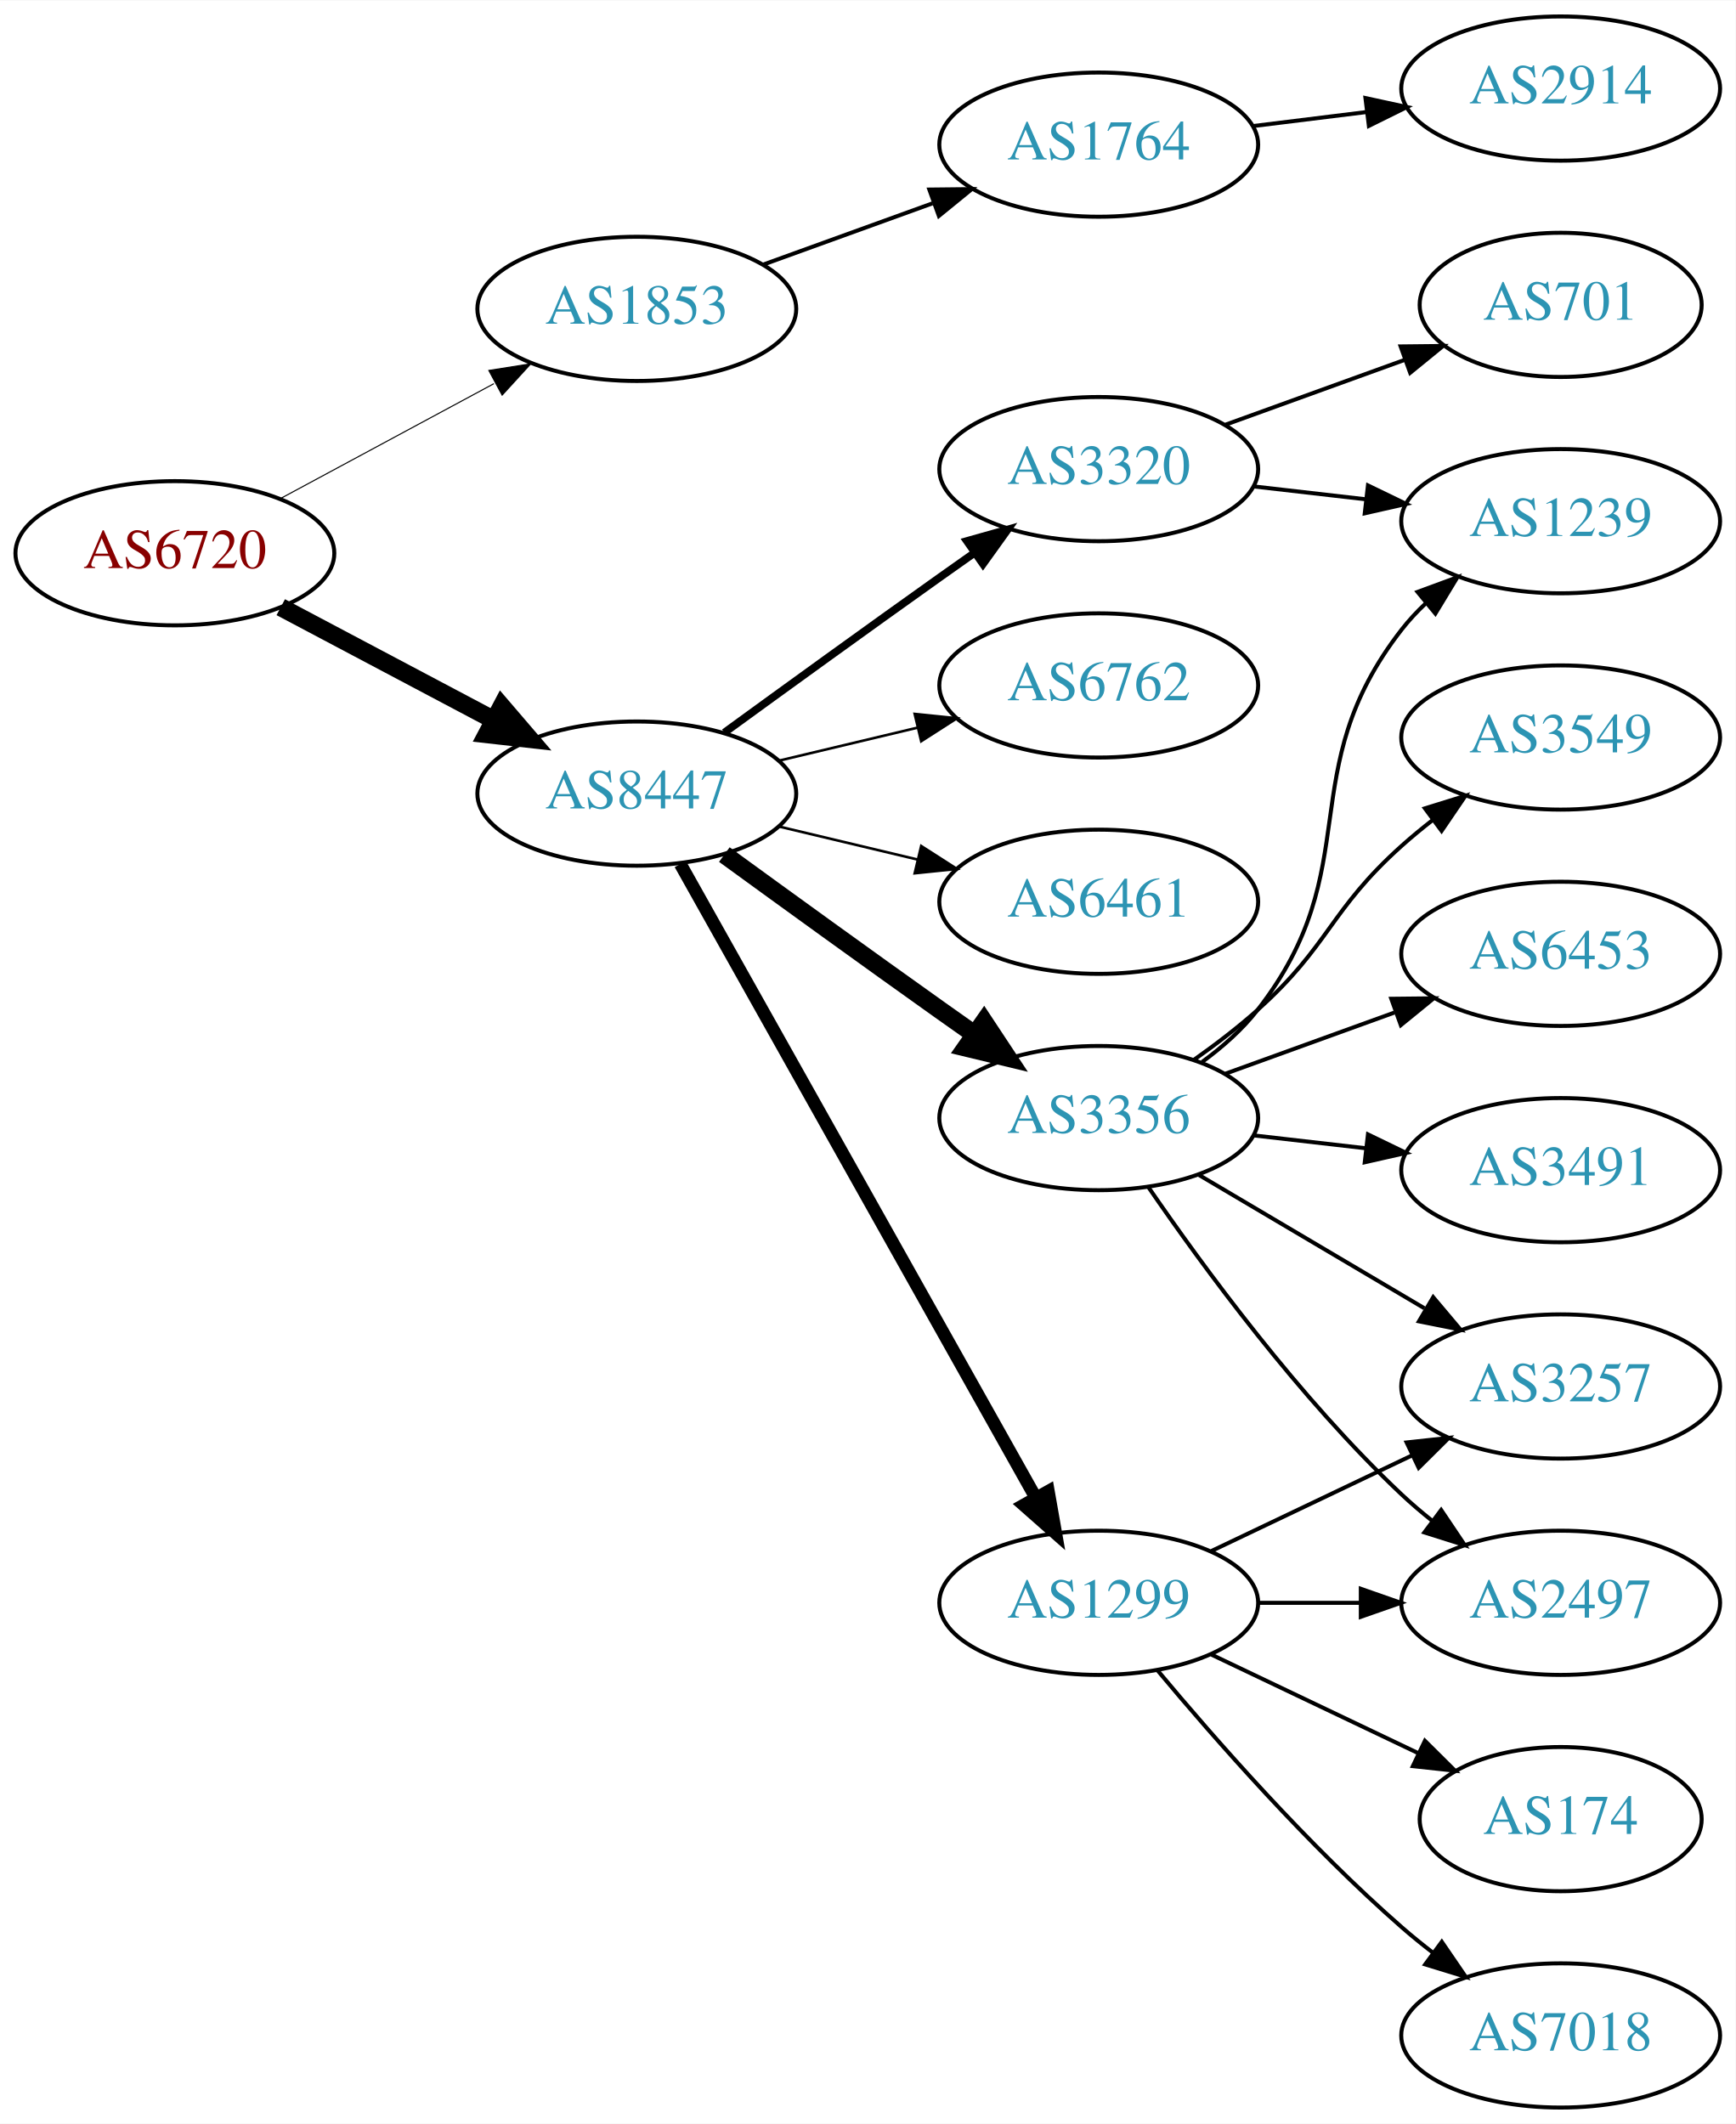
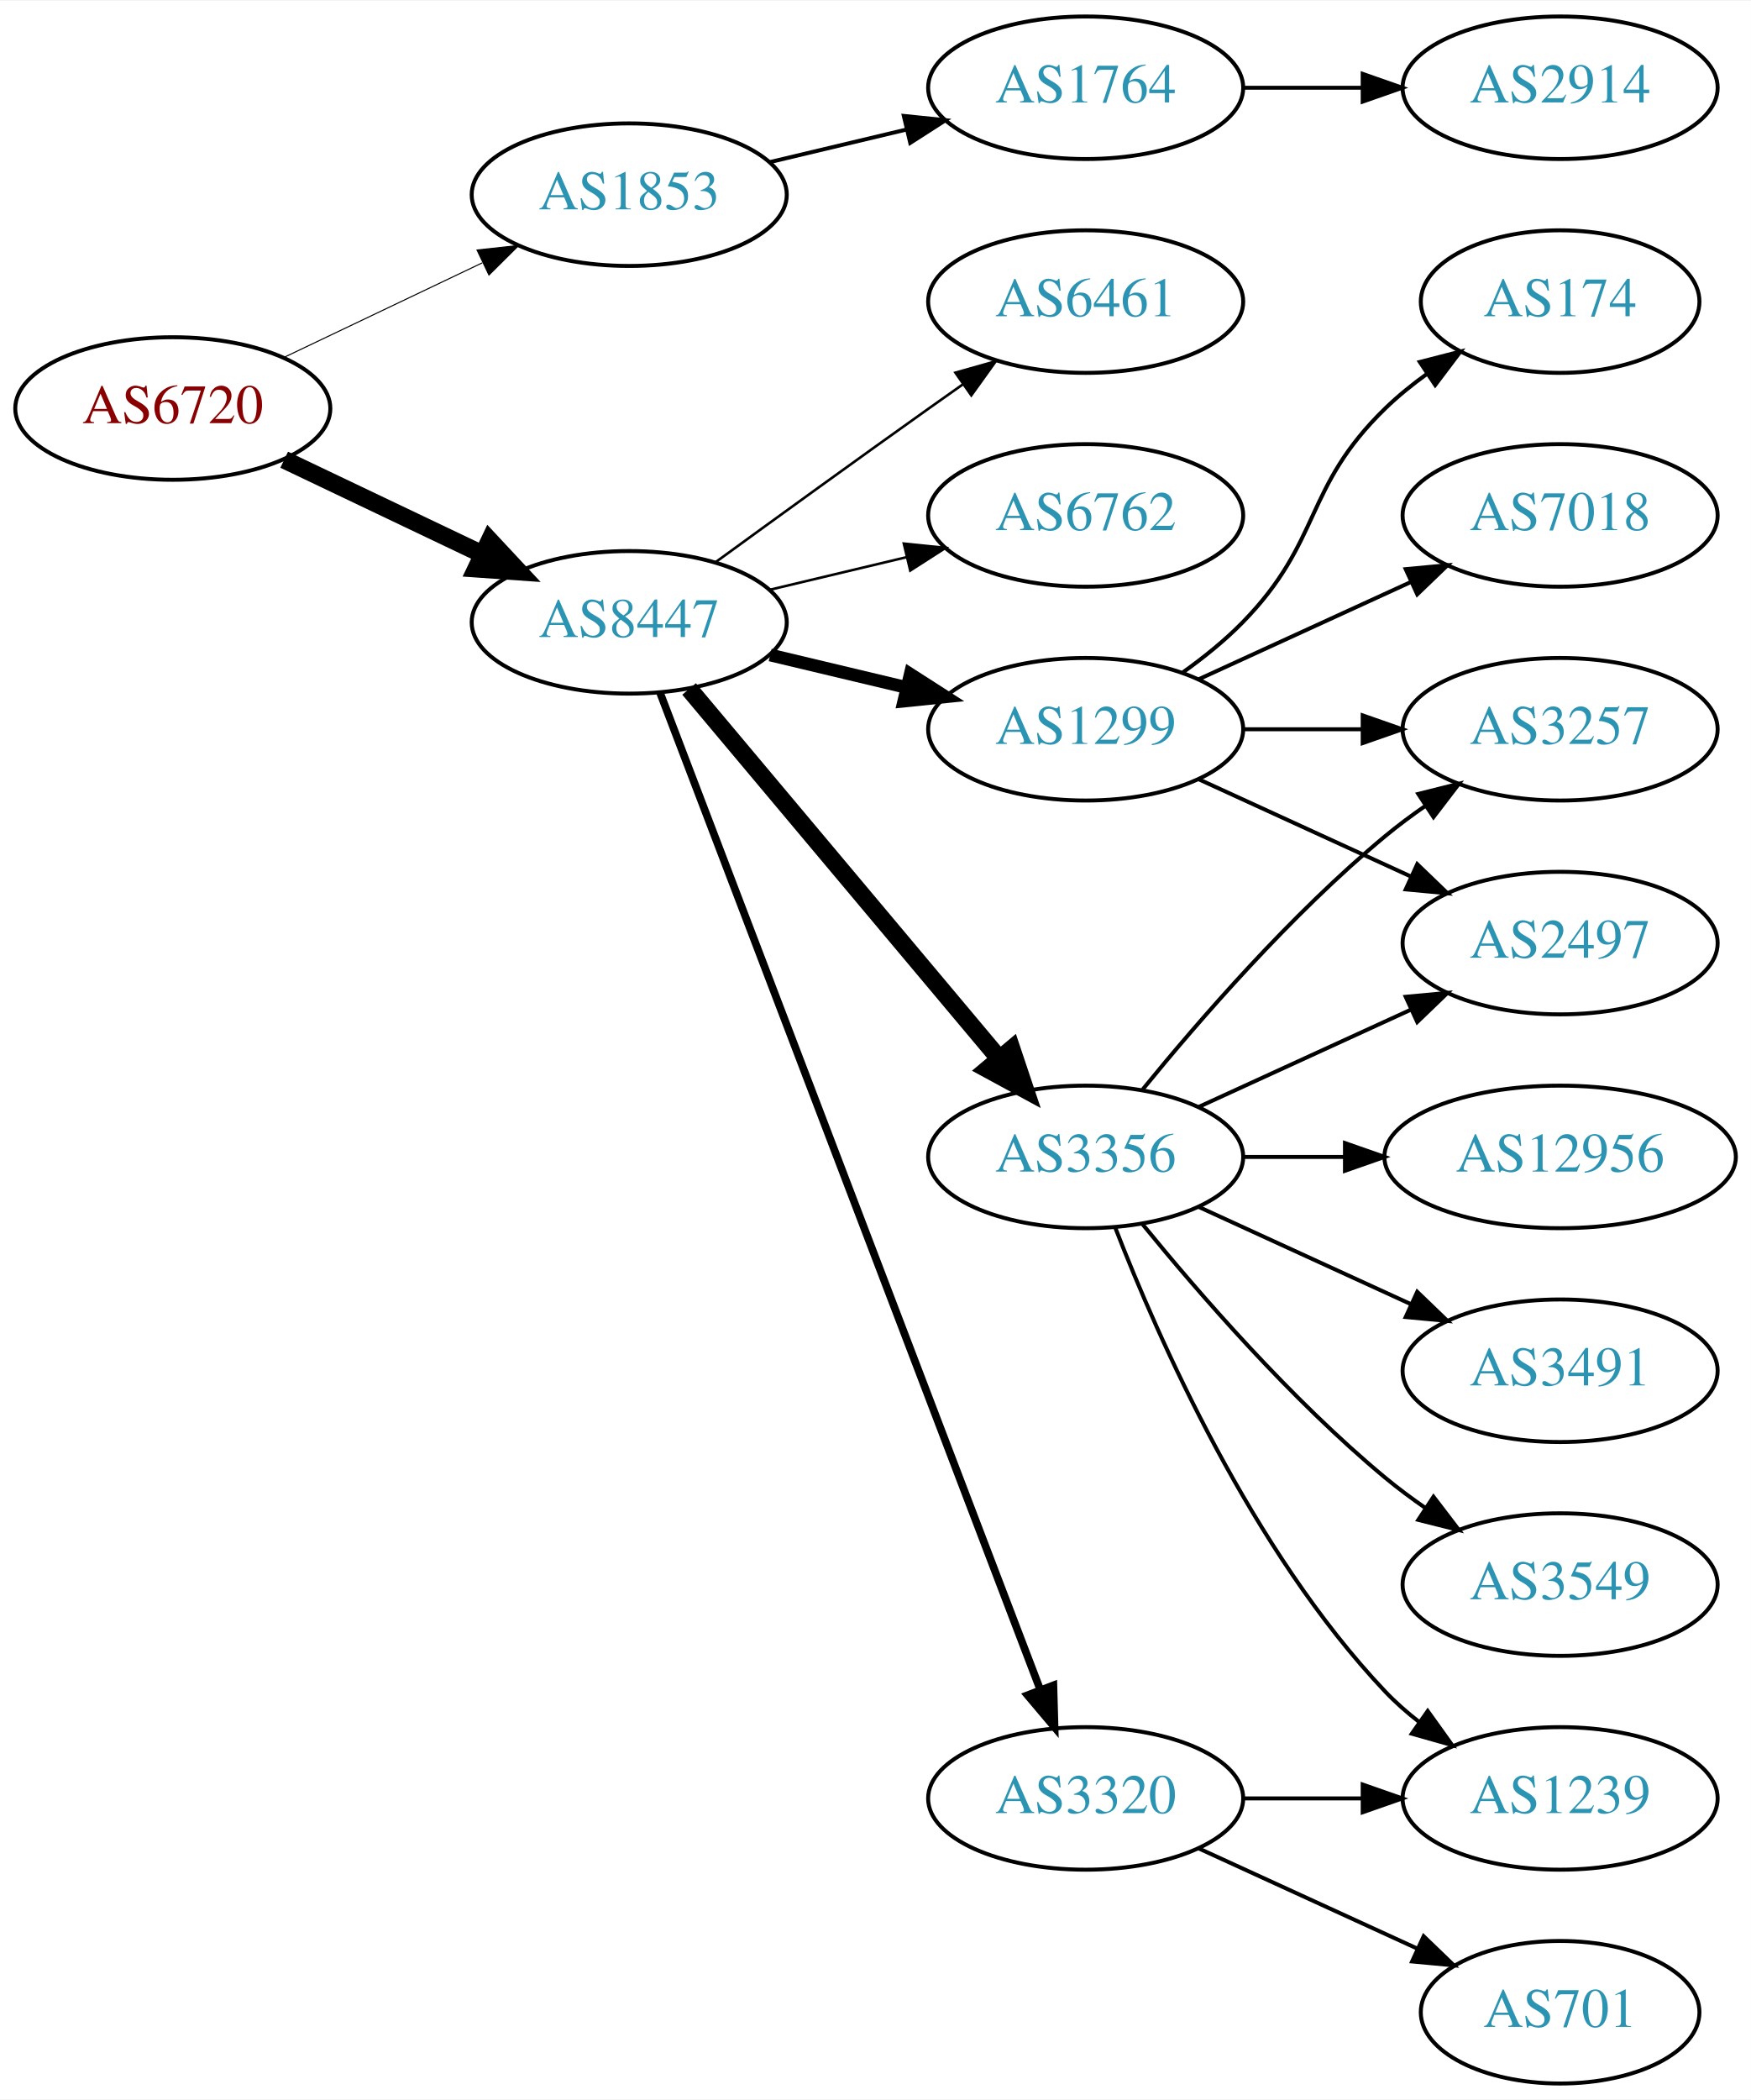
- <svg xmlns="http://www.w3.org/2000/svg" xmlns:xlink="http://www.w3.org/1999/xlink" width="433pt" height="530pt" viewBox="0.00 0.00 433.17 530.00">
+ <svg xmlns="http://www.w3.org/2000/svg" xmlns:xlink="http://www.w3.org/1999/xlink" width="442pt" height="530pt" viewBox="0.00 0.00 442.27 530.00">
  <g id="graph0" class="graph" transform="scale(1 1) rotate(0) translate(4 526)">
-     <polygon fill="white" stroke="none" points="-4,4 -4,-526 429.172,-526 429.172,4 -4,4" />
+     <polygon fill="white" stroke="none" points="-4,4 -4,-526 438.271,-526 438.271,4 -4,4" />
    <g id="node1" class="node">
      <g id="a_node1">
        <a xlink:href="/asn/6720" xlink:title="AS6720 ~ MAGWIEN [AT]">
-           <ellipse fill="#ffffff" stroke="black" cx="39.647" cy="-388" rx="39.794" ry="18" />
-           <text text-anchor="middle" x="39.647" y="-384.3" font-family="Times,serif" font-size="14.00" fill="#880000">AS6720</text>
+           <ellipse fill="#ffffff" stroke="black" cx="39.647" cy="-423" rx="39.794" ry="18" />
+           <text text-anchor="middle" x="39.647" y="-419.3" font-family="Times,serif" font-size="14.00" fill="#880000">AS6720</text>
        </a>
      </g>
    </g>
    <g id="node2" class="node">
      <g id="a_node2">
        <a xlink:href="/asn/1853" xlink:title="AS1853 ~ ACOnet Backbone [AT]">
-           <ellipse fill="#ffffff" stroke="black" cx="154.939" cy="-449" rx="39.794" ry="18" />
-           <text text-anchor="middle" x="154.939" y="-445.3" font-family="Times,serif" font-size="14.00" fill="#2c94b3">AS1853</text>
+           <ellipse fill="#ffffff" stroke="black" cx="154.939" cy="-477" rx="39.794" ry="18" />
+           <text text-anchor="middle" x="154.939" y="-473.3" font-family="Times,serif" font-size="14.00" fill="#2c94b3">AS1853</text>
        </a>
      </g>
    </g>
    <g id="edge1" class="edge">
-       <path fill="none" stroke="black" stroke-width="0.265" d="M65.79,-401.538C81.521,-410.008 102.005,-421.037 119.267,-430.331" />
-       <polygon fill="black" stroke="black" stroke-width="0.265" points="118.01,-433.63 128.475,-435.289 121.329,-427.467 118.01,-433.63" />
+       <path fill="none" stroke="black" stroke-width="0.265" d="M67.783,-435.934C82.777,-443.081 101.598,-452.052 117.821,-459.785" />
+       <polygon fill="black" stroke="black" stroke-width="0.265" points="116.491,-463.028 127.024,-464.171 119.503,-456.709 116.491,-463.028" />
    </g>
    <g id="node3" class="node">
      <g id="a_node3">
        <a xlink:href="/asn/8447" xlink:title="AS8447 ~ A1 Telekom Austria AG [AT]">
-           <ellipse fill="#ffffff" stroke="black" cx="154.939" cy="-328" rx="39.794" ry="18" />
-           <text text-anchor="middle" x="154.939" y="-324.3" font-family="Times,serif" font-size="14.00" fill="#2c94b3">AS8447</text>
+           <ellipse fill="#ffffff" stroke="black" cx="154.939" cy="-369" rx="39.794" ry="18" />
+           <text text-anchor="middle" x="154.939" y="-365.3" font-family="Times,serif" font-size="14.00" fill="#2c94b3">AS8447</text>
        </a>
      </g>
    </g>
    <g id="edge2" class="edge">
-       <path fill="none" stroke="black" stroke-width="4.5" d="M66.072,-374.535C81.705,-366.256 101.951,-355.533 119.069,-346.468" />
-       <polygon fill="black" stroke="black" stroke-width="4.5" points="121.213,-349.788 128.207,-341.628 117.527,-342.828 121.213,-349.788" />
+       <path fill="none" stroke="black" stroke-width="4.5" d="M67.783,-410.066C82.777,-402.919 101.598,-393.948 117.821,-386.215" />
+       <polygon fill="black" stroke="black" stroke-width="4.5" points="119.692,-389.686 127.024,-381.829 116.303,-382.577 119.692,-389.686" />
    </g>
    <g id="node4" class="node">
      <g id="a_node4">
        <a xlink:href="/asn/1764" xlink:title="AS1764 ~ NEXTLAYER-AS [AT]">
-           <ellipse fill="#ffffff" stroke="black" cx="270.232" cy="-490" rx="39.794" ry="18" />
-           <text text-anchor="middle" x="270.232" y="-486.3" font-family="Times,serif" font-size="14.00" fill="#2c94b3">AS1764</text>
+           <ellipse fill="#ffffff" stroke="black" cx="270.232" cy="-504" rx="39.794" ry="18" />
+           <text text-anchor="middle" x="270.232" y="-500.3" font-family="Times,serif" font-size="14.00" fill="#2c94b3">AS1764</text>
        </a>
      </g>
    </g>
    <g id="edge3" class="edge">
-       <path fill="none" stroke="black" d="M186.598,-460.095C199.57,-464.79 214.864,-470.324 228.745,-475.348" />
-       <polygon fill="black" stroke="black" points="227.955,-478.784 238.549,-478.896 230.337,-472.202 227.955,-478.784" />
+       <path fill="none" stroke="black" d="M190.547,-485.248C201.418,-487.838 213.572,-490.735 225.015,-493.462" />
+       <polygon fill="black" stroke="black" points="224.298,-496.889 234.837,-495.803 225.921,-490.08 224.298,-496.889" />
    </g>
    <g id="node6" class="node">
      <g id="a_node6">
-         <a xlink:href="/asn/3356" xlink:title="AS3356 ~ Level 3 Parent, LLC [US]">
-           <ellipse fill="#ffffff" stroke="black" cx="270.232" cy="-247" rx="39.794" ry="18" />
-           <text text-anchor="middle" x="270.232" y="-243.3" font-family="Times,serif" font-size="14.00" fill="#2c94b3">AS3356</text>
+         <a xlink:href="/asn/6762" xlink:title="AS6762 ~ TELECOM ITALIA SPARKLE S.p.A. [IT]">
+           <ellipse fill="#ffffff" stroke="black" cx="270.232" cy="-396" rx="39.794" ry="18" />
+           <text text-anchor="middle" x="270.232" y="-392.3" font-family="Times,serif" font-size="14.00" fill="#2c94b3">AS6762</text>
        </a>
      </g>
    </g>
    <g id="edge5" class="edge">
-       <path fill="none" stroke="black" stroke-width="4.5" d="M176.788,-312.778C191.722,-301.909 212.335,-286.975 230.586,-274 233.406,-271.995 236.349,-269.915 239.297,-267.841" />
-       <polygon fill="black" stroke="black" stroke-width="4.5" points="241.595,-271.039 247.522,-262.074 237.074,-264.591 241.595,-271.039" />
+       <path fill="none" stroke="black" stroke-width="0.643" d="M190.547,-377.248C201.418,-379.838 213.572,-382.735 225.015,-385.462" />
+       <polygon fill="black" stroke="black" stroke-width="0.643" points="224.298,-388.889 234.837,-387.803 225.921,-382.08 224.298,-388.889" />
    </g>
    <g id="node7" class="node">
      <g id="a_node7">
-         <a xlink:href="/asn/3320" xlink:title="AS3320 ~ DTAG [DE]">
-           <ellipse fill="#ffffff" stroke="black" cx="270.232" cy="-409" rx="39.794" ry="18" />
-           <text text-anchor="middle" x="270.232" y="-405.3" font-family="Times,serif" font-size="14.00" fill="#2c94b3">AS3320</text>
+         <a xlink:href="/asn/1299" xlink:title="AS1299 ~ Telia Carrier [EU]">
+           <ellipse fill="#ffffff" stroke="black" cx="270.232" cy="-342" rx="39.794" ry="18" />
+           <text text-anchor="middle" x="270.232" y="-338.3" font-family="Times,serif" font-size="14.00" fill="#2c94b3">AS1299</text>
        </a>
      </g>
    </g>
    <g id="edge6" class="edge">
-       <path fill="none" stroke="black" stroke-width="1.929" d="M176.788,-343.222C191.722,-354.091 212.335,-369.025 230.586,-382 233.406,-384.005 236.349,-386.085 239.297,-388.159" />
-       <polygon fill="black" stroke="black" stroke-width="1.929" points="237.325,-391.05 247.522,-393.926 241.344,-385.319 237.325,-391.05" />
+       <path fill="none" stroke="black" stroke-width="3.214" d="M190.547,-360.752C201.418,-358.162 213.572,-355.265 225.015,-352.538" />
+       <polygon fill="black" stroke="black" stroke-width="3.214" points="225.921,-355.92 234.837,-350.197 224.298,-349.111 225.921,-355.92" />
    </g>
    <g id="node8" class="node">
      <g id="a_node8">
-         <a xlink:href="/asn/1299" xlink:title="AS1299 ~ Telia Carrier [EU]">
-           <ellipse fill="#ffffff" stroke="black" cx="270.232" cy="-126" rx="39.794" ry="18" />
-           <text text-anchor="middle" x="270.232" y="-122.3" font-family="Times,serif" font-size="14.00" fill="#2c94b3">AS1299</text>
+         <a xlink:href="/asn/3356" xlink:title="AS3356 ~ Level 3 Parent, LLC [US]">
+           <ellipse fill="#ffffff" stroke="black" cx="270.232" cy="-234" rx="39.794" ry="18" />
+           <text text-anchor="middle" x="270.232" y="-230.3" font-family="Times,serif" font-size="14.00" fill="#2c94b3">AS3356</text>
        </a>
      </g>
    </g>
    <g id="edge7" class="edge">
-       <path fill="none" stroke="black" stroke-width="3.214" d="M165.795,-310.427C185.765,-274.821 231.093,-194.002 254.553,-152.173" />
-       <polygon fill="black" stroke="black" stroke-width="3.214" points="257.641,-153.822 259.48,-143.388 251.536,-150.398 257.641,-153.822" />
+       <path fill="none" stroke="black" stroke-width="4.5" d="M170.059,-352.175C189.734,-328.731 225.538,-286.066 248.316,-258.924" />
+       <polygon fill="black" stroke="black" stroke-width="4.5" points="251.523,-261.228 254.935,-251.037 245.49,-256.166 251.523,-261.228" />
    </g>
    <g id="node9" class="node">
      <g id="a_node9">
-         <a xlink:href="/asn/6762" xlink:title="AS6762 ~ TELECOM ITALIA SPARKLE S.p.A. [IT]">
-           <ellipse fill="#ffffff" stroke="black" cx="270.232" cy="-355" rx="39.794" ry="18" />
-           <text text-anchor="middle" x="270.232" y="-351.3" font-family="Times,serif" font-size="14.00" fill="#2c94b3">AS6762</text>
+         <a xlink:href="/asn/6461" xlink:title="AS6461 ~ Zayo Bandwidth [US]">
+           <ellipse fill="#ffffff" stroke="black" cx="270.232" cy="-450" rx="39.794" ry="18" />
+           <text text-anchor="middle" x="270.232" y="-446.3" font-family="Times,serif" font-size="14.00" fill="#2c94b3">AS6461</text>
        </a>
      </g>
    </g>
    <g id="edge8" class="edge">
-       <path fill="none" stroke="black" stroke-width="0.643" d="M190.547,-336.248C201.418,-338.838 213.572,-341.735 225.015,-344.462" />
-       <polygon fill="black" stroke="black" stroke-width="0.643" points="224.298,-347.889 234.837,-346.803 225.921,-341.08 224.298,-347.889" />
+       <path fill="none" stroke="black" stroke-width="0.643" d="M176.788,-384.222C191.722,-395.091 212.335,-410.025 230.586,-423 233.406,-425.005 236.349,-427.085 239.297,-429.159" />
+       <polygon fill="black" stroke="black" stroke-width="0.643" points="237.325,-432.05 247.522,-434.926 241.344,-426.319 237.325,-432.05" />
    </g>
    <g id="node10" class="node">
      <g id="a_node10">
-         <a xlink:href="/asn/6461" xlink:title="AS6461 ~ Zayo Bandwidth [US]">
-           <ellipse fill="#ffffff" stroke="black" cx="270.232" cy="-301" rx="39.794" ry="18" />
-           <text text-anchor="middle" x="270.232" y="-297.3" font-family="Times,serif" font-size="14.00" fill="#2c94b3">AS6461</text>
+         <a xlink:href="/asn/3320" xlink:title="AS3320 ~ DTAG [DE]">
+           <ellipse fill="#ffffff" stroke="black" cx="270.232" cy="-72" rx="39.794" ry="18" />
+           <text text-anchor="middle" x="270.232" y="-68.3" font-family="Times,serif" font-size="14.00" fill="#2c94b3">AS3320</text>
        </a>
      </g>
    </g>
    <g id="edge9" class="edge">
-       <path fill="none" stroke="black" stroke-width="0.643" d="M190.547,-319.752C201.418,-317.162 213.572,-314.265 225.015,-311.538" />
-       <polygon fill="black" stroke="black" stroke-width="0.643" points="225.921,-314.92 234.837,-309.197 224.298,-308.111 225.921,-314.92" />
+       <path fill="none" stroke="black" stroke-width="1.929" d="M162.687,-351.311C181.69,-301.493 235.761,-159.746 258.718,-99.564" />
+       <polygon fill="black" stroke="black" stroke-width="1.929" points="262.083,-100.563 262.377,-89.972 255.543,-98.068 262.083,-100.563" />
    </g>
    <g id="node5" class="node">
      <g id="a_node5">
        <a xlink:href="/asn/2914" xlink:title="AS2914 ~ NTT America, Inc. [US]">
-           <ellipse fill="#ffffff" stroke="black" cx="385.525" cy="-504" rx="39.794" ry="18" />
-           <text text-anchor="middle" x="385.525" y="-500.3" font-family="Times,serif" font-size="14.00" fill="#2c94b3">AS2914</text>
+           <ellipse fill="#ffffff" stroke="black" cx="390.075" cy="-504" rx="39.794" ry="18" />
+           <text text-anchor="middle" x="390.075" y="-500.3" font-family="Times,serif" font-size="14.00" fill="#2c94b3">AS2914</text>
        </a>
      </g>
    </g>
    <g id="edge4" class="edge">
-       <path fill="none" stroke="black" d="M308.643,-494.623C317.731,-495.746 327.568,-496.962 337.053,-498.134" />
-       <polygon fill="black" stroke="black" points="336.801,-501.629 347.154,-499.382 337.659,-494.682 336.801,-501.629" />
+       <path fill="none" stroke="black" d="M310.145,-504C319.698,-504 330.048,-504 340.011,-504" />
+       <polygon fill="black" stroke="black" points="340.203,-507.5 350.203,-504 340.203,-500.5 340.203,-507.5" />
    </g>
    <g id="node11" class="node">
      <g id="a_node11">
-         <a xlink:href="/asn/6453" xlink:title="AS6453 ~ TATA COMMUNICATIONS (AMERICA) INC [US]">
-           <ellipse fill="#ffffff" stroke="black" cx="385.525" cy="-288" rx="39.794" ry="18" />
-           <text text-anchor="middle" x="385.525" y="-284.3" font-family="Times,serif" font-size="14.00" fill="#2c94b3">AS6453</text>
+         <a xlink:href="/asn/174" xlink:title="AS174 ~ Cogent Communications [US]">
+           <ellipse fill="#ffffff" stroke="black" cx="390.075" cy="-450" rx="35.194" ry="18" />
+           <text text-anchor="middle" x="390.075" y="-446.3" font-family="Times,serif" font-size="14.00" fill="#2c94b3">AS174</text>
        </a>
      </g>
    </g>
    <g id="edge10" class="edge">
-       <path fill="none" stroke="black" d="M301.891,-258.095C314.863,-262.79 330.157,-268.324 344.038,-273.348" />
-       <polygon fill="black" stroke="black" points="343.248,-276.784 353.842,-276.896 345.63,-270.202 343.248,-276.784" />
+       <path fill="none" stroke="black" d="M294.826,-356.389C300.082,-360.148 305.414,-364.437 309.879,-369 330.051,-389.617 325.186,-402.906 345.879,-423 349.107,-426.134 352.758,-429.089 356.536,-431.812" />
+       <polygon fill="black" stroke="black" points="354.633,-434.75 364.896,-437.383 358.515,-428.925 354.633,-434.75" />
    </g>
    <g id="node12" class="node">
      <g id="a_node12">
-         <a xlink:href="/asn/3491" xlink:title="AS3491 ~ PCCW Global, Inc. [US]">
-           <ellipse fill="#ffffff" stroke="black" cx="385.525" cy="-234" rx="39.794" ry="18" />
-           <text text-anchor="middle" x="385.525" y="-230.3" font-family="Times,serif" font-size="14.00" fill="#2c94b3">AS3491</text>
+         <a xlink:href="/asn/7018" xlink:title="AS7018 ~ AT&amp;T Services, Inc. [US]">
+           <ellipse fill="#ffffff" stroke="black" cx="390.075" cy="-396" rx="39.794" ry="18" />
+           <text text-anchor="middle" x="390.075" y="-392.3" font-family="Times,serif" font-size="14.00" fill="#2c94b3">AS7018</text>
        </a>
      </g>
    </g>
    <g id="edge11" class="edge">
-       <path fill="none" stroke="black" d="M308.957,-242.671C317.939,-241.641 327.637,-240.528 336.995,-239.454" />
-       <polygon fill="black" stroke="black" points="337.429,-242.927 346.965,-238.31 336.631,-235.973 337.429,-242.927" />
+       <path fill="none" stroke="black" d="M298.861,-354.661C314.818,-361.973 335.089,-371.261 352.371,-379.181" />
+       <polygon fill="black" stroke="black" points="351.07,-382.435 361.619,-383.419 353.986,-376.071 351.07,-382.435" />
    </g>
    <g id="node13" class="node">
      <g id="a_node13">
        <a xlink:href="/asn/3257" xlink:title="AS3257 ~ GTT [DE]">
-           <ellipse fill="#ffffff" stroke="black" cx="385.525" cy="-180" rx="39.794" ry="18" />
-           <text text-anchor="middle" x="385.525" y="-176.3" font-family="Times,serif" font-size="14.00" fill="#2c94b3">AS3257</text>
+           <ellipse fill="#ffffff" stroke="black" cx="390.075" cy="-342" rx="39.794" ry="18" />
+           <text text-anchor="middle" x="390.075" y="-338.3" font-family="Times,serif" font-size="14.00" fill="#2c94b3">AS3257</text>
        </a>
      </g>
    </g>
    <g id="edge12" class="edge">
-       <path fill="none" stroke="black" d="M295.259,-232.791C311.631,-223.109 333.518,-210.165 351.522,-199.518" />
-       <polygon fill="black" stroke="black" points="353.708,-202.292 360.533,-194.188 350.144,-196.266 353.708,-202.292" />
+       <path fill="none" stroke="black" d="M310.145,-342C319.698,-342 330.048,-342 340.011,-342" />
+       <polygon fill="black" stroke="black" points="340.203,-345.5 350.203,-342 340.203,-338.5 340.203,-345.5" />
    </g>
    <g id="node14" class="node">
      <g id="a_node14">
        <a xlink:href="/asn/2497" xlink:title="AS2497 ~ Internet Initiative Japan Inc. [JP]">
-           <ellipse fill="#ffffff" stroke="black" cx="385.525" cy="-126" rx="39.794" ry="18" />
-           <text text-anchor="middle" x="385.525" y="-122.3" font-family="Times,serif" font-size="14.00" fill="#2c94b3">AS2497</text>
+           <ellipse fill="#ffffff" stroke="black" cx="390.075" cy="-288" rx="39.794" ry="18" />
+           <text text-anchor="middle" x="390.075" y="-284.3" font-family="Times,serif" font-size="14.00" fill="#2c94b3">AS2497</text>
        </a>
      </g>
    </g>
    <g id="edge13" class="edge">
-       <path fill="none" stroke="black" d="M282.589,-229.817C296.198,-209.972 320.376,-176.985 345.879,-153 348.264,-150.757 350.847,-148.556 353.508,-146.438" />
-       <polygon fill="black" stroke="black" points="355.697,-149.171 361.606,-140.377 351.503,-143.567 355.697,-149.171" />
+       <path fill="none" stroke="black" d="M298.861,-329.339C314.818,-322.027 335.089,-312.739 352.371,-304.819" />
+       <polygon fill="black" stroke="black" points="353.986,-307.929 361.619,-300.581 351.07,-301.565 353.986,-307.929" />
+     </g>
+     <g id="edge19" class="edge">
+       <path fill="none" stroke="black" d="M284.651,-251.065C298.766,-268.375 322.181,-295.345 345.879,-315 349.095,-317.668 352.596,-320.27 356.166,-322.741" />
+       <polygon fill="black" stroke="black" points="354.244,-325.666 364.523,-328.236 358.09,-319.817 354.244,-325.666" />
+     </g>
+     <g id="edge14" class="edge">
+       <path fill="none" stroke="black" d="M298.861,-246.661C314.818,-253.973 335.089,-263.261 352.371,-271.181" />
+       <polygon fill="black" stroke="black" points="351.07,-274.435 361.619,-275.419 353.986,-268.071 351.07,-274.435" />
    </g>
    <g id="node15" class="node">
      <g id="a_node15">
-         <a xlink:href="/asn/1239" xlink:title="AS1239 ~ Sprint [US]">
-           <ellipse fill="#ffffff" stroke="black" cx="385.525" cy="-396" rx="39.794" ry="18" />
-           <text text-anchor="middle" x="385.525" y="-392.3" font-family="Times,serif" font-size="14.00" fill="#2c94b3">AS1239</text>
-         </a>
-       </g>
-     </g>
-     <g id="edge14" class="edge">
-       <path fill="none" stroke="black" d="M296.015,-260.995C301.099,-264.719 306.057,-269.092 309.879,-274 337.62,-309.625 318.138,-333.375 345.879,-369 347.67,-371.301 349.712,-373.484 351.898,-375.538" />
-       <polygon fill="black" stroke="black" points="349.801,-378.344 359.743,-382.005 354.254,-372.943 349.801,-378.344" />
+         <a xlink:href="/asn/3491" xlink:title="AS3491 ~ PCCW Global, Inc. [US]">
+           <ellipse fill="#ffffff" stroke="black" cx="390.075" cy="-180" rx="39.794" ry="18" />
+           <text text-anchor="middle" x="390.075" y="-176.3" font-family="Times,serif" font-size="14.00" fill="#2c94b3">AS3491</text>
+         </a>
+       </g>
+     </g>
+     <g id="edge15" class="edge">
+       <path fill="none" stroke="black" d="M298.861,-221.339C314.818,-214.027 335.089,-204.739 352.371,-196.819" />
+       <polygon fill="black" stroke="black" points="353.986,-199.929 361.619,-192.581 351.07,-193.565 353.986,-199.929" />
    </g>
    <g id="node16" class="node">
      <g id="a_node16">
        <a xlink:href="/asn/3549" xlink:title="AS3549 ~ Level 3 Parent, LLC [US]">
-           <ellipse fill="#ffffff" stroke="black" cx="385.525" cy="-342" rx="39.794" ry="18" />
-           <text text-anchor="middle" x="385.525" y="-338.3" font-family="Times,serif" font-size="14.00" fill="#2c94b3">AS3549</text>
-         </a>
-       </g>
-     </g>
-     <g id="edge15" class="edge">
-       <path fill="none" stroke="black" d="M293.997,-261.546C299.396,-265.359 305,-269.633 309.879,-274 327.949,-290.172 327.809,-298.828 345.879,-315 348.318,-317.183 350.939,-319.344 353.625,-321.435" />
-       <polygon fill="black" stroke="black" points="351.64,-324.32 361.761,-327.454 355.803,-318.693 351.64,-324.32" />
+           <ellipse fill="#ffffff" stroke="black" cx="390.075" cy="-126" rx="39.794" ry="18" />
+           <text text-anchor="middle" x="390.075" y="-122.3" font-family="Times,serif" font-size="14.00" fill="#2c94b3">AS3549</text>
+         </a>
+       </g>
    </g>
    <g id="edge16" class="edge">
-       <path fill="none" stroke="black" d="M308.957,-404.671C317.939,-403.641 327.637,-402.528 336.995,-401.454" />
-       <polygon fill="black" stroke="black" points="337.429,-404.927 346.965,-400.31 336.631,-397.973 337.429,-404.927" />
+       <path fill="none" stroke="black" d="M284.651,-216.935C298.766,-199.625 322.181,-172.655 345.879,-153 349.095,-150.332 352.596,-147.73 356.166,-145.259" />
+       <polygon fill="black" stroke="black" points="358.09,-148.183 364.523,-139.764 354.244,-142.334 358.09,-148.183" />
    </g>
    <g id="node17" class="node">
      <g id="a_node17">
-         <a xlink:href="/asn/701" xlink:title="AS701 ~ UUNET [US]">
-           <ellipse fill="#ffffff" stroke="black" cx="385.525" cy="-450" rx="35.194" ry="18" />
-           <text text-anchor="middle" x="385.525" y="-446.3" font-family="Times,serif" font-size="14.00" fill="#2c94b3">AS701</text>
+         <a xlink:href="/asn/12956" xlink:title="AS12956 ~ TELXIUS [ES]">
+           <ellipse fill="#ffffff" stroke="black" cx="390.075" cy="-234" rx="44.393" ry="18" />
+           <text text-anchor="middle" x="390.075" y="-230.3" font-family="Times,serif" font-size="14.00" fill="#2c94b3">AS12956</text>
        </a>
      </g>
    </g>
    <g id="edge17" class="edge">
-       <path fill="none" stroke="black" d="M301.891,-420.095C315.628,-425.067 331.968,-430.98 346.478,-436.231" />
-       <polygon fill="black" stroke="black" points="345.581,-439.628 356.175,-439.74 347.963,-433.046 345.581,-439.628" />
-     </g>
-     <g id="edge20" class="edge">
-       <path fill="none" stroke="black" d="M298.369,-138.934C313.363,-146.081 332.184,-155.052 348.407,-162.785" />
-       <polygon fill="black" stroke="black" points="347.077,-166.028 357.61,-167.171 350.089,-159.709 347.077,-166.028" />
-     </g>
-     <g id="edge18" class="edge">
-       <path fill="none" stroke="black" d="M309.905,-126C318.108,-126 326.872,-126 335.404,-126" />
-       <polygon fill="black" stroke="black" points="335.643,-129.5 345.643,-126 335.643,-122.5 335.643,-129.5" />
+       <path fill="none" stroke="black" d="M310.145,-234C318.248,-234 326.923,-234 335.449,-234" />
+       <polygon fill="black" stroke="black" points="335.727,-237.5 345.727,-234 335.727,-230.5 335.727,-237.5" />
    </g>
    <g id="node18" class="node">
      <g id="a_node18">
-         <a xlink:href="/asn/174" xlink:title="AS174 ~ Cogent Communications [US]">
-           <ellipse fill="#ffffff" stroke="black" cx="385.525" cy="-72" rx="35.194" ry="18" />
-           <text text-anchor="middle" x="385.525" y="-68.3" font-family="Times,serif" font-size="14.00" fill="#2c94b3">AS174</text>
-         </a>
-       </g>
-     </g>
-     <g id="edge19" class="edge">
-       <path fill="none" stroke="black" d="M298.369,-113.066C313.801,-105.71 333.286,-96.423 349.821,-88.541" />
-       <polygon fill="black" stroke="black" points="351.642,-91.551 359.163,-84.089 348.63,-85.232 351.642,-91.551" />
+         <a xlink:href="/asn/1239" xlink:title="AS1239 ~ Sprint [US]">
+           <ellipse fill="#ffffff" stroke="black" cx="390.075" cy="-72" rx="39.794" ry="18" />
+           <text text-anchor="middle" x="390.075" y="-68.3" font-family="Times,serif" font-size="14.00" fill="#2c94b3">AS1239</text>
+         </a>
+       </g>
+     </g>
+     <g id="edge18" class="edge">
+       <path fill="none" stroke="black" d="M277.755,-216.006C288.506,-188.272 312.163,-134.571 345.879,-99 348.465,-96.272 351.382,-93.706 354.45,-91.323" />
+       <polygon fill="black" stroke="black" points="356.629,-94.07 362.799,-85.457 352.604,-88.342 356.629,-94.07" />
+     </g>
+     <g id="edge20" class="edge">
+       <path fill="none" stroke="black" d="M310.145,-72C319.698,-72 330.048,-72 340.011,-72" />
+       <polygon fill="black" stroke="black" points="340.203,-75.5 350.203,-72 340.203,-68.5 340.203,-75.5" />
    </g>
    <g id="node19" class="node">
      <g id="a_node19">
-         <a xlink:href="/asn/7018" xlink:title="AS7018 ~ AT&amp;T Services, Inc. [US]">
-           <ellipse fill="#ffffff" stroke="black" cx="385.525" cy="-18" rx="39.794" ry="18" />
-           <text text-anchor="middle" x="385.525" y="-14.3" font-family="Times,serif" font-size="14.00" fill="#2c94b3">AS7018</text>
+         <a xlink:href="/asn/701" xlink:title="AS701 ~ UUNET [US]">
+           <ellipse fill="#ffffff" stroke="black" cx="390.075" cy="-18" rx="35.194" ry="18" />
+           <text text-anchor="middle" x="390.075" y="-14.3" font-family="Times,serif" font-size="14.00" fill="#2c94b3">AS701</text>
        </a>
      </g>
    </g>
    <g id="edge21" class="edge">
-       <path fill="none" stroke="black" d="M284.862,-109.183C299.145,-92.071 322.691,-65.255 345.879,-45 348.345,-42.846 350.983,-40.706 353.681,-38.628" />
-       <polygon fill="black" stroke="black" points="355.854,-41.375 361.835,-32.63 351.706,-35.736 355.854,-41.375" />
+       <path fill="none" stroke="black" d="M298.861,-59.339C315.277,-51.817 336.259,-42.202 353.856,-34.139" />
+       <polygon fill="black" stroke="black" points="355.6,-37.189 363.233,-29.842 352.684,-30.826 355.6,-37.189" />
    </g>
  </g>
</svg>
